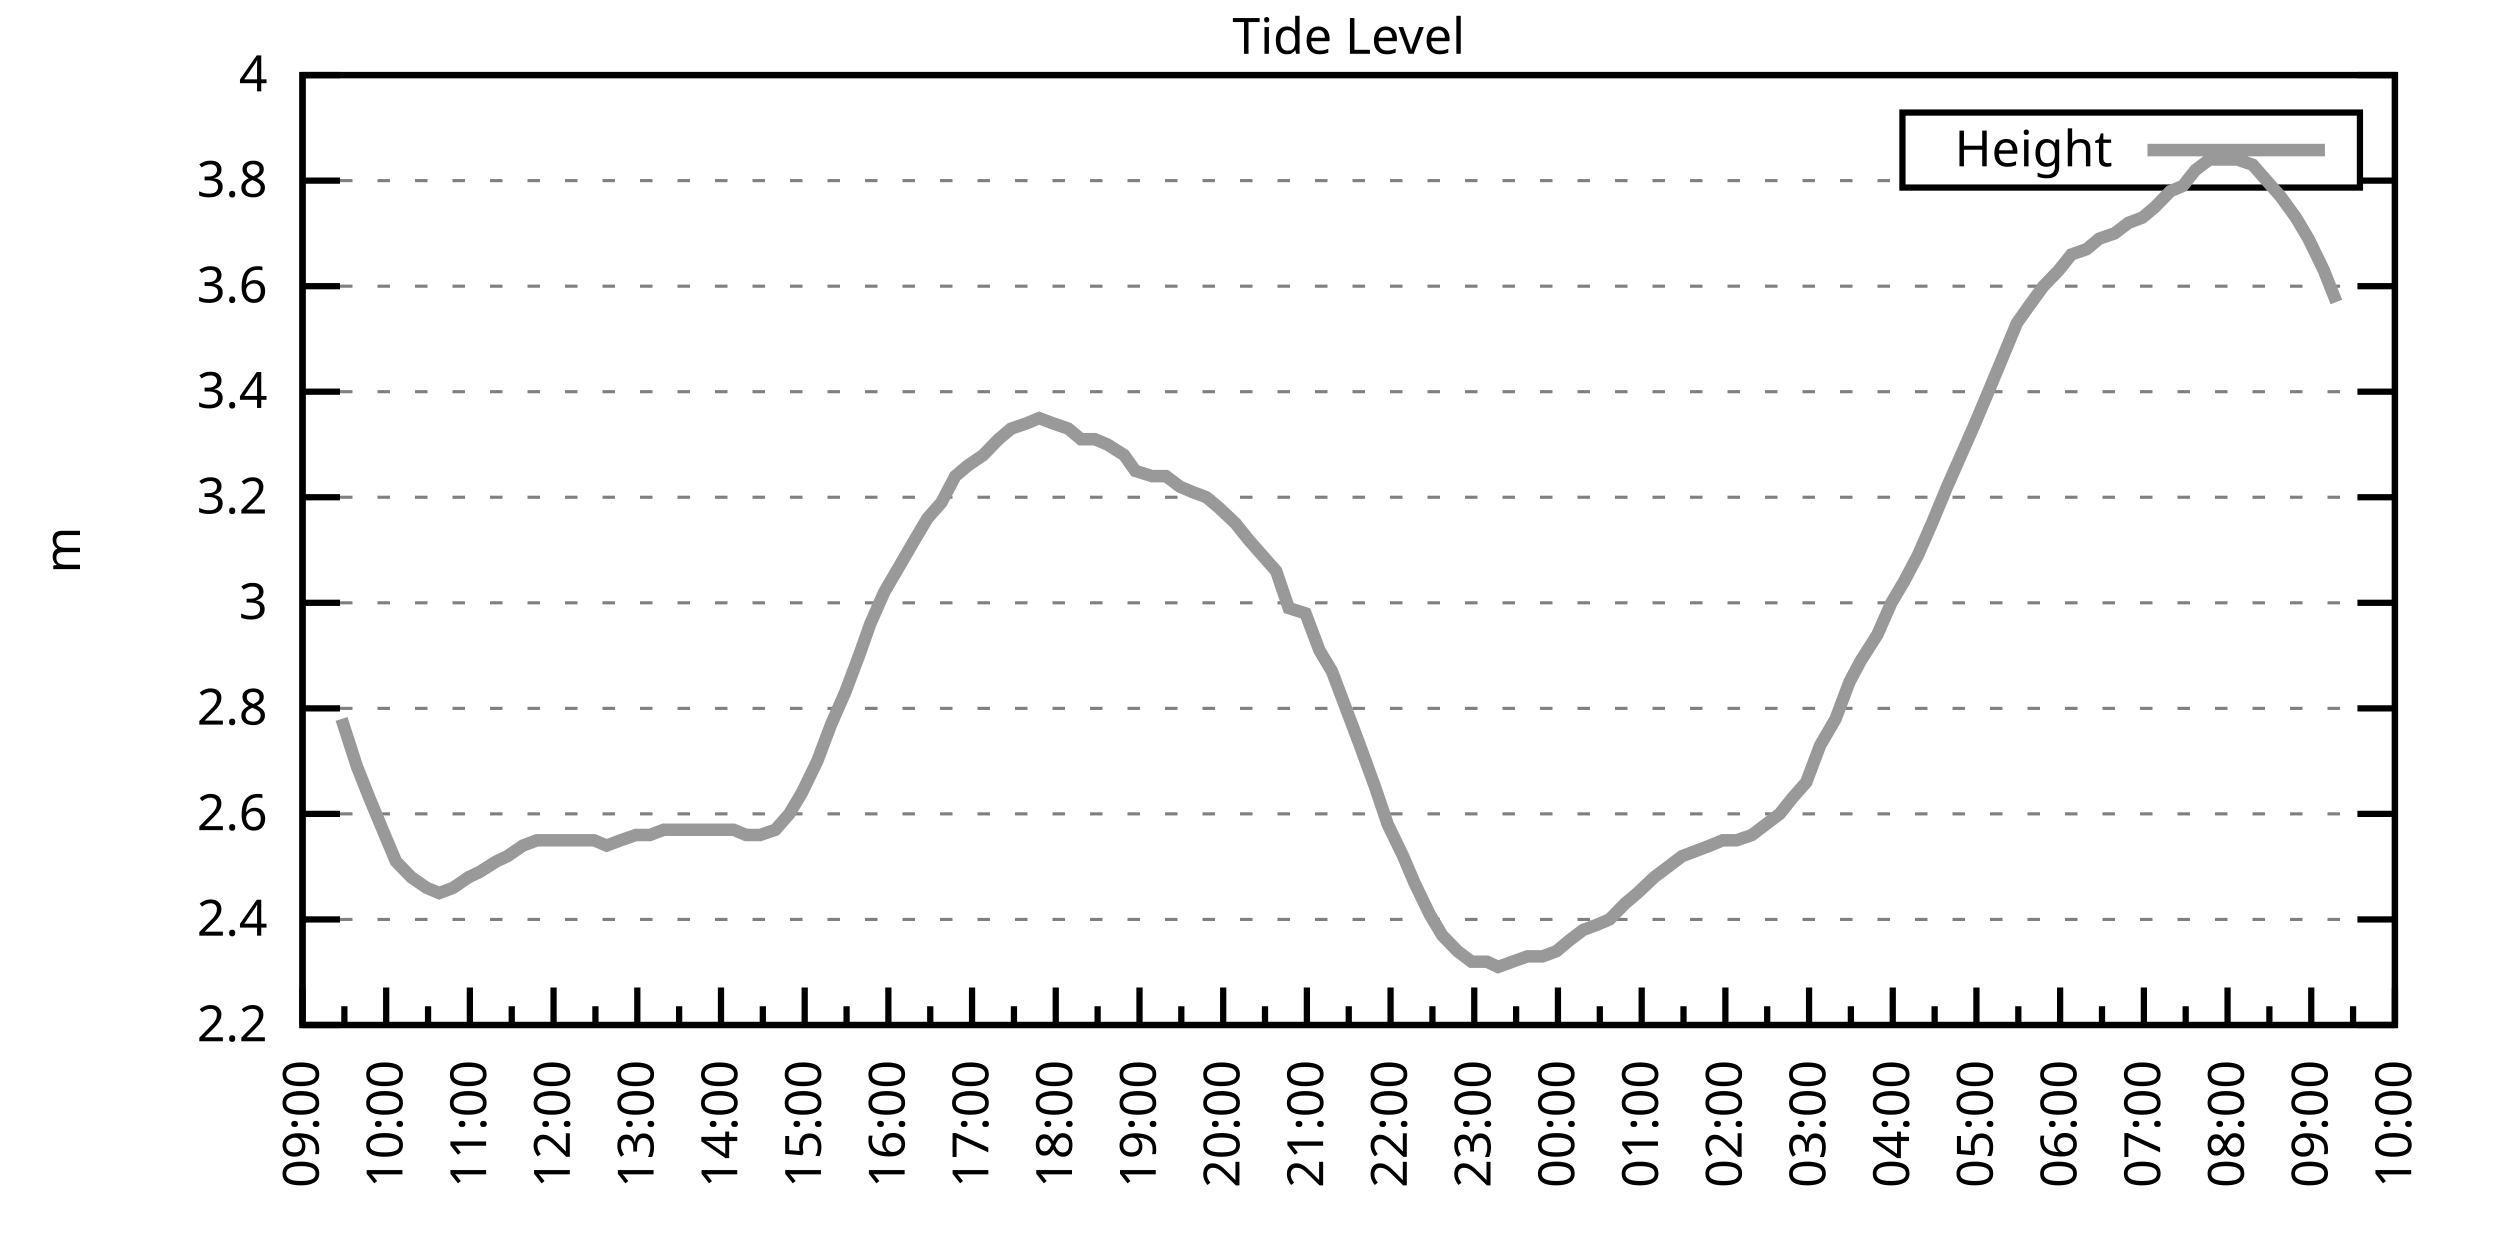
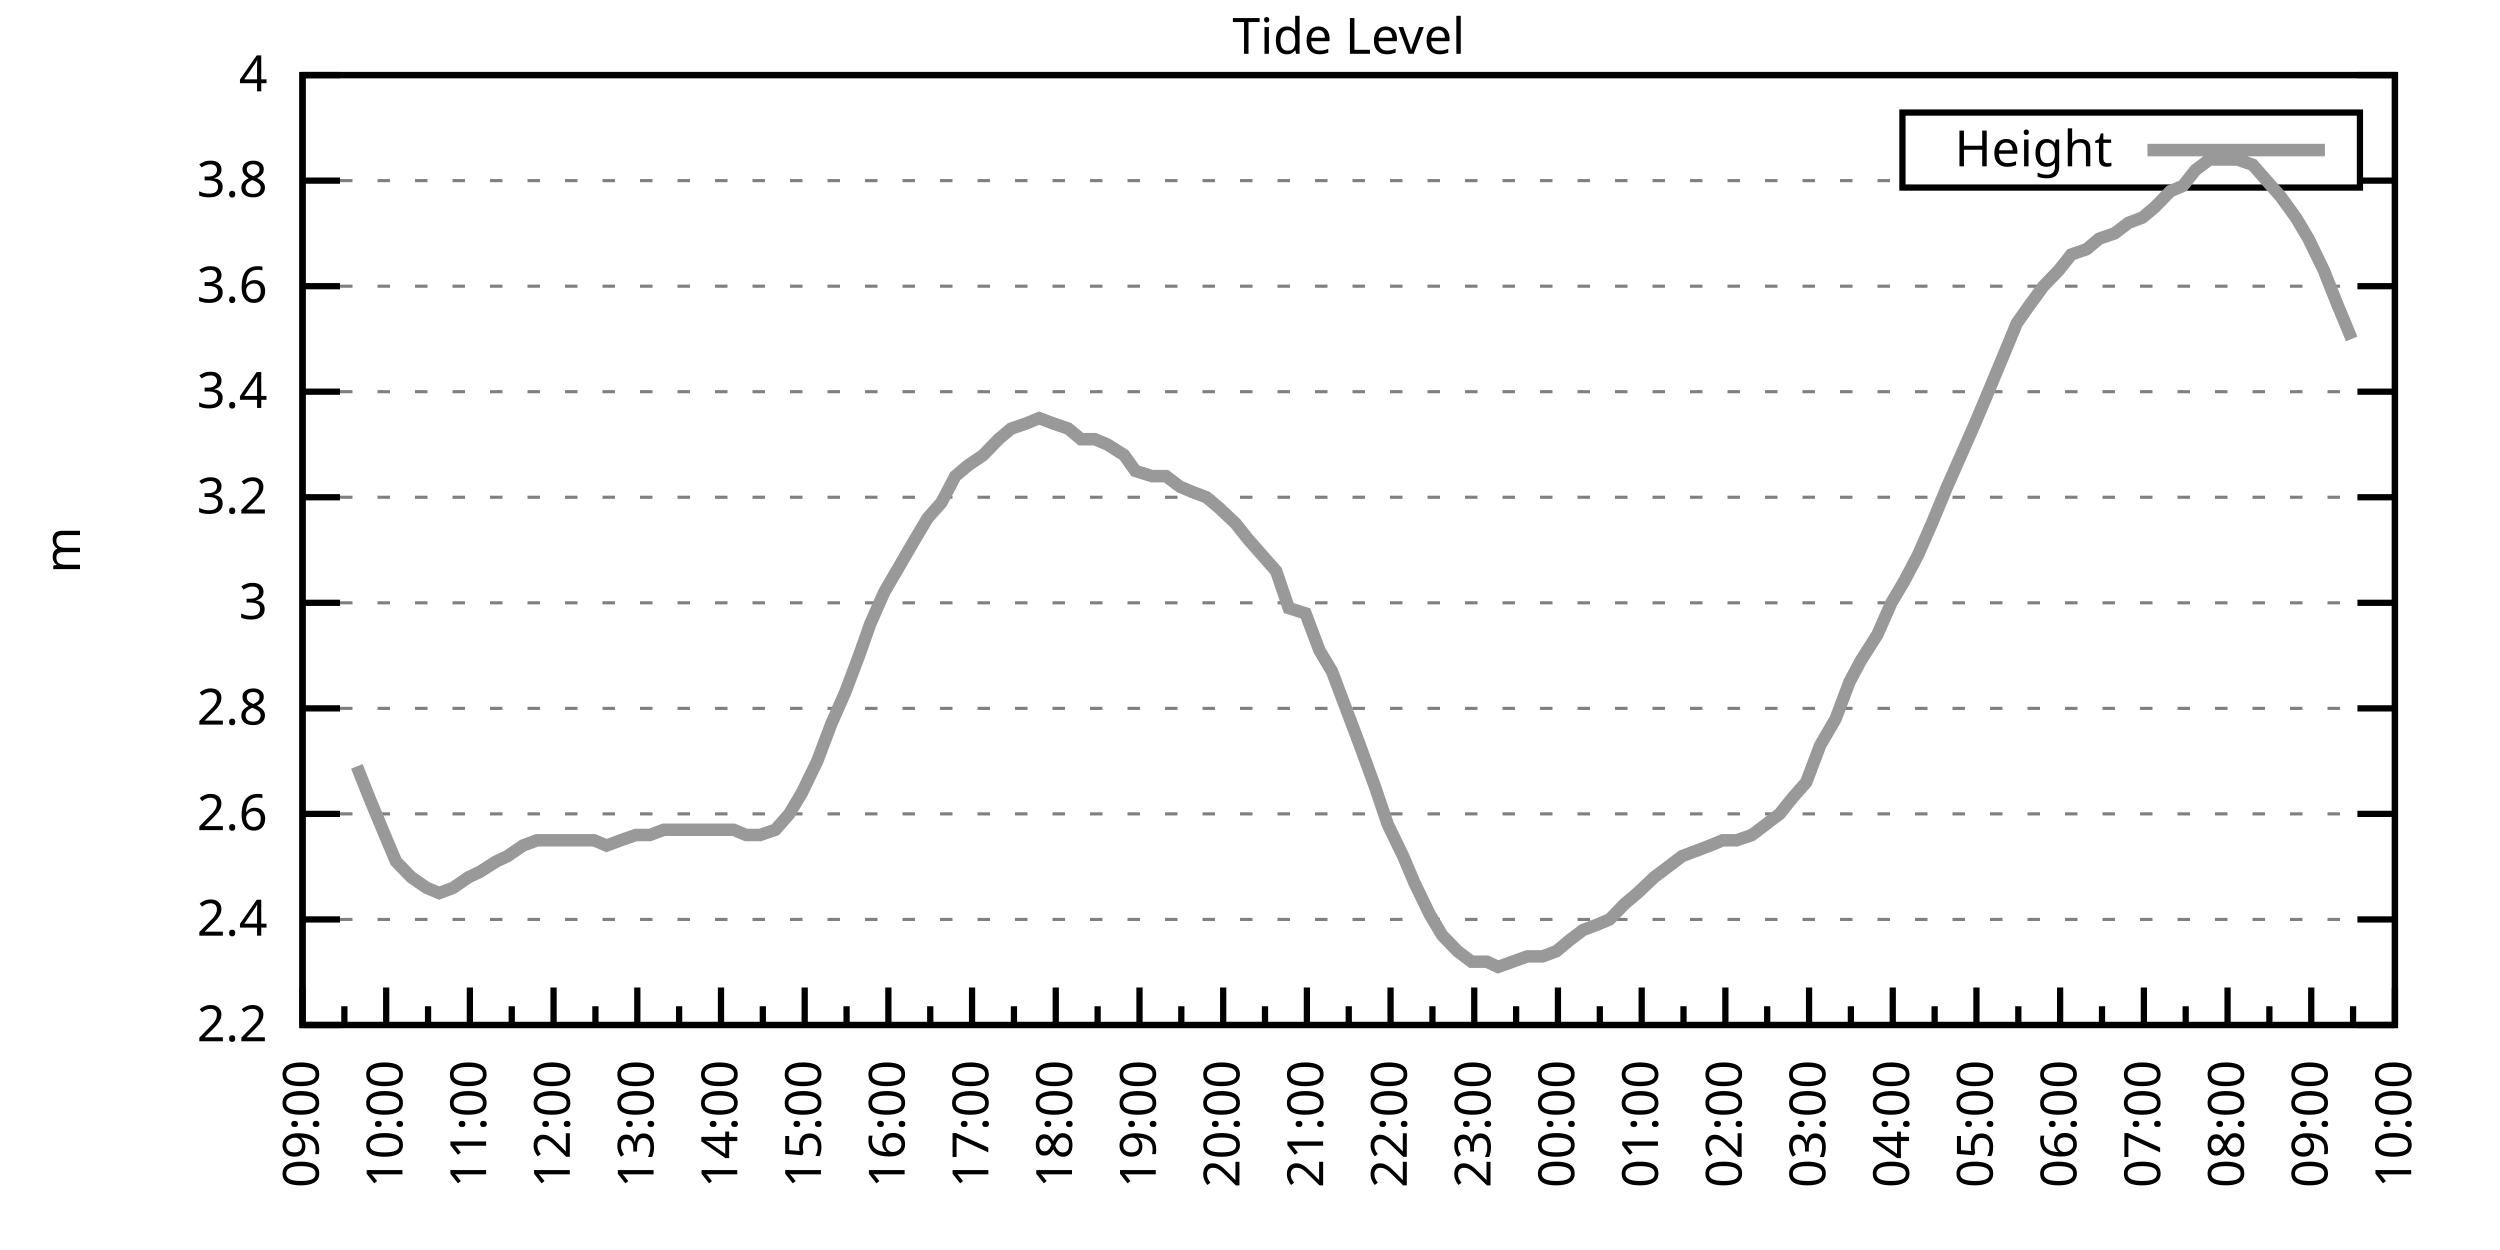
<svg xmlns="http://www.w3.org/2000/svg" xmlns:xlink="http://www.w3.org/1999/xlink" width="400" height="200" viewBox="0 0 400 200">
  <g id="gnuplot_canvas">
    <rect x="0" y="0" width="400" height="200" fill="none" />
    <defs>
      <circle id="gpDot" r="0.5" stroke-width="0.5" stroke="currentColor" />
      <path id="gpPt0" stroke-width="0.333" stroke="currentColor" d="M-1,0 h2 M0,-1 v2" />
      <path id="gpPt1" stroke-width="0.333" stroke="currentColor" d="M-1,-1 L1,1 M1,-1 L-1,1" />
      <path id="gpPt2" stroke-width="0.333" stroke="currentColor" d="M-1,0 L1,0 M0,-1 L0,1 M-1,-1 L1,1 M-1,1 L1,-1" />
      <rect id="gpPt3" stroke-width="0.333" stroke="currentColor" x="-1" y="-1" width="2" height="2" />
      <rect id="gpPt4" stroke-width="0.333" stroke="currentColor" fill="currentColor" x="-1" y="-1" width="2" height="2" />
      <circle id="gpPt5" stroke-width="0.333" stroke="currentColor" cx="0" cy="0" r="1" />
      <use xlink:href="#gpPt5" id="gpPt6" fill="currentColor" stroke="none" />
      <path id="gpPt7" stroke-width="0.333" stroke="currentColor" d="M0,-1.33 L-1.33,0.67 L1.33,0.67 z" />
      <use xlink:href="#gpPt7" id="gpPt8" fill="currentColor" stroke="none" />
      <use xlink:href="#gpPt7" id="gpPt9" stroke="currentColor" transform="rotate(180)" />
      <use xlink:href="#gpPt9" id="gpPt10" fill="currentColor" stroke="none" />
      <use xlink:href="#gpPt3" id="gpPt11" stroke="currentColor" transform="rotate(45)" />
      <use xlink:href="#gpPt11" id="gpPt12" fill="currentColor" stroke="none" />
      <path id="gpPt13" stroke-width="0.333" stroke="currentColor" d="M0,1.330 L1.265,0.411 L0.782,-1.067 L-0.782,-1.076 L-1.265,0.411 z" />
      <use xlink:href="#gpPt13" id="gpPt14" fill="currentColor" stroke="none" />
      <filter id="textbox" filterUnits="objectBoundingBox" x="0" y="0" height="1" width="1">
        <feFlood flood-color="white" flood-opacity="1" result="bgnd" />
        <feComposite in="SourceGraphic" in2="bgnd" operator="atop" />
      </filter>
      <filter id="greybox" filterUnits="objectBoundingBox" x="0" y="0" height="1" width="1">
        <feFlood flood-color="lightgrey" flood-opacity="1" result="grey" />
        <feComposite in="SourceGraphic" in2="grey" operator="atop" />
      </filter>
    </defs>
    <g fill="none" color="white" stroke="currentColor" stroke-width="1.00" stroke-linecap="butt" stroke-linejoin="miter">
</g>
    <g fill="none" color="black" stroke="currentColor" stroke-width="1.00" stroke-linecap="butt" stroke-linejoin="miter">
      <g stroke="none" shape-rendering="crispEdges">
        <polygon fill="rgb(255, 255, 255)" points="48.40,164.00 383.18,164.00 383.18,12.02 48.40,12.02 " />
      </g>
    </g>
    <g fill="none" color="black" stroke="currentColor" stroke-width="1.00" stroke-linecap="butt" stroke-linejoin="miter">
</g>
    <g fill="none" color="black" stroke="black" stroke-width="0.50" stroke-linecap="butt" stroke-linejoin="miter">
</g>
    <g fill="none" color="gray" stroke="currentColor" stroke-width="0.50" stroke-linecap="butt" stroke-linejoin="miter">
      <path stroke="gray" stroke-dasharray="2,4" class="gridline" d="M48.40,164.00 L383.19,164.00  " />
    </g>
    <g fill="none" color="gray" stroke="gray" stroke-width="1.00" stroke-linecap="butt" stroke-linejoin="miter">
</g>
    <g fill="none" color="black" stroke="currentColor" stroke-width="1.00" stroke-linecap="butt" stroke-linejoin="miter">
      <path stroke="black" d="M48.40,164.00 L54.40,164.00 M383.19,164.00 L377.19,164.00  " />
      <g transform="translate(42.80,166.60)" stroke="none" fill="black" font-family="Sans" font-size="8.00" text-anchor="end">
        <text>
          <tspan font-family="Sans"> 2.2</tspan>
        </text>
      </g>
    </g>
    <g fill="none" color="black" stroke="currentColor" stroke-width="1.00" stroke-linecap="butt" stroke-linejoin="miter">
</g>
    <g fill="none" color="black" stroke="black" stroke-width="0.50" stroke-linecap="butt" stroke-linejoin="miter">
</g>
    <g fill="none" color="gray" stroke="currentColor" stroke-width="0.50" stroke-linecap="butt" stroke-linejoin="miter">
      <path stroke="gray" stroke-dasharray="2,4" class="gridline" d="M48.40,147.11 L383.19,147.11  " />
    </g>
    <g fill="none" color="gray" stroke="gray" stroke-width="1.00" stroke-linecap="butt" stroke-linejoin="miter">
</g>
    <g fill="none" color="black" stroke="currentColor" stroke-width="1.00" stroke-linecap="butt" stroke-linejoin="miter">
      <path stroke="black" d="M48.40,147.11 L54.40,147.11 M383.19,147.11 L377.19,147.11  " />
      <g transform="translate(42.80,149.71)" stroke="none" fill="black" font-family="Sans" font-size="8.00" text-anchor="end">
        <text>
          <tspan font-family="Sans"> 2.4</tspan>
        </text>
      </g>
    </g>
    <g fill="none" color="black" stroke="currentColor" stroke-width="1.00" stroke-linecap="butt" stroke-linejoin="miter">
</g>
    <g fill="none" color="black" stroke="black" stroke-width="0.50" stroke-linecap="butt" stroke-linejoin="miter">
</g>
    <g fill="none" color="gray" stroke="currentColor" stroke-width="0.50" stroke-linecap="butt" stroke-linejoin="miter">
      <path stroke="gray" stroke-dasharray="2,4" class="gridline" d="M48.40,130.22 L383.19,130.22  " />
    </g>
    <g fill="none" color="gray" stroke="gray" stroke-width="1.00" stroke-linecap="butt" stroke-linejoin="miter">
</g>
    <g fill="none" color="black" stroke="currentColor" stroke-width="1.00" stroke-linecap="butt" stroke-linejoin="miter">
      <path stroke="black" d="M48.40,130.22 L54.40,130.22 M383.19,130.22 L377.19,130.22  " />
      <g transform="translate(42.80,132.82)" stroke="none" fill="black" font-family="Sans" font-size="8.00" text-anchor="end">
        <text>
          <tspan font-family="Sans"> 2.6</tspan>
        </text>
      </g>
    </g>
    <g fill="none" color="black" stroke="currentColor" stroke-width="1.00" stroke-linecap="butt" stroke-linejoin="miter">
</g>
    <g fill="none" color="black" stroke="black" stroke-width="0.50" stroke-linecap="butt" stroke-linejoin="miter">
</g>
    <g fill="none" color="gray" stroke="currentColor" stroke-width="0.50" stroke-linecap="butt" stroke-linejoin="miter">
      <path stroke="gray" stroke-dasharray="2,4" class="gridline" d="M48.40,113.34 L383.19,113.34  " />
    </g>
    <g fill="none" color="gray" stroke="gray" stroke-width="1.00" stroke-linecap="butt" stroke-linejoin="miter">
</g>
    <g fill="none" color="black" stroke="currentColor" stroke-width="1.00" stroke-linecap="butt" stroke-linejoin="miter">
      <path stroke="black" d="M48.40,113.34 L54.40,113.34 M383.19,113.34 L377.19,113.34  " />
      <g transform="translate(42.80,115.94)" stroke="none" fill="black" font-family="Sans" font-size="8.00" text-anchor="end">
        <text>
          <tspan font-family="Sans"> 2.8</tspan>
        </text>
      </g>
    </g>
    <g fill="none" color="black" stroke="currentColor" stroke-width="1.00" stroke-linecap="butt" stroke-linejoin="miter">
</g>
    <g fill="none" color="black" stroke="black" stroke-width="0.50" stroke-linecap="butt" stroke-linejoin="miter">
</g>
    <g fill="none" color="gray" stroke="currentColor" stroke-width="0.50" stroke-linecap="butt" stroke-linejoin="miter">
      <path stroke="gray" stroke-dasharray="2,4" class="gridline" d="M48.40,96.45 L383.19,96.45  " />
    </g>
    <g fill="none" color="gray" stroke="gray" stroke-width="1.00" stroke-linecap="butt" stroke-linejoin="miter">
</g>
    <g fill="none" color="black" stroke="currentColor" stroke-width="1.00" stroke-linecap="butt" stroke-linejoin="miter">
      <path stroke="black" d="M48.40,96.45 L54.40,96.45 M383.19,96.45 L377.19,96.45  " />
      <g transform="translate(42.80,99.05)" stroke="none" fill="black" font-family="Sans" font-size="8.00" text-anchor="end">
        <text>
          <tspan font-family="Sans"> 3</tspan>
        </text>
      </g>
    </g>
    <g fill="none" color="black" stroke="currentColor" stroke-width="1.00" stroke-linecap="butt" stroke-linejoin="miter">
</g>
    <g fill="none" color="black" stroke="black" stroke-width="0.50" stroke-linecap="butt" stroke-linejoin="miter">
</g>
    <g fill="none" color="gray" stroke="currentColor" stroke-width="0.50" stroke-linecap="butt" stroke-linejoin="miter">
      <path stroke="gray" stroke-dasharray="2,4" class="gridline" d="M48.40,79.56 L383.19,79.56  " />
    </g>
    <g fill="none" color="gray" stroke="gray" stroke-width="1.00" stroke-linecap="butt" stroke-linejoin="miter">
</g>
    <g fill="none" color="black" stroke="currentColor" stroke-width="1.00" stroke-linecap="butt" stroke-linejoin="miter">
      <path stroke="black" d="M48.40,79.56 L54.40,79.56 M383.19,79.56 L377.19,79.56  " />
      <g transform="translate(42.80,82.16)" stroke="none" fill="black" font-family="Sans" font-size="8.00" text-anchor="end">
        <text>
          <tspan font-family="Sans"> 3.2</tspan>
        </text>
      </g>
    </g>
    <g fill="none" color="black" stroke="currentColor" stroke-width="1.00" stroke-linecap="butt" stroke-linejoin="miter">
</g>
    <g fill="none" color="black" stroke="black" stroke-width="0.50" stroke-linecap="butt" stroke-linejoin="miter">
</g>
    <g fill="none" color="gray" stroke="currentColor" stroke-width="0.50" stroke-linecap="butt" stroke-linejoin="miter">
      <path stroke="gray" stroke-dasharray="2,4" class="gridline" d="M48.40,62.67 L383.19,62.67  " />
    </g>
    <g fill="none" color="gray" stroke="gray" stroke-width="1.00" stroke-linecap="butt" stroke-linejoin="miter">
</g>
    <g fill="none" color="black" stroke="currentColor" stroke-width="1.00" stroke-linecap="butt" stroke-linejoin="miter">
      <path stroke="black" d="M48.40,62.67 L54.40,62.67 M383.19,62.67 L377.19,62.67  " />
      <g transform="translate(42.80,65.27)" stroke="none" fill="black" font-family="Sans" font-size="8.00" text-anchor="end">
        <text>
          <tspan font-family="Sans"> 3.4</tspan>
        </text>
      </g>
    </g>
    <g fill="none" color="black" stroke="currentColor" stroke-width="1.00" stroke-linecap="butt" stroke-linejoin="miter">
</g>
    <g fill="none" color="black" stroke="black" stroke-width="0.50" stroke-linecap="butt" stroke-linejoin="miter">
</g>
    <g fill="none" color="gray" stroke="currentColor" stroke-width="0.50" stroke-linecap="butt" stroke-linejoin="miter">
      <path stroke="gray" stroke-dasharray="2,4" class="gridline" d="M48.40,45.79 L383.19,45.79  " />
    </g>
    <g fill="none" color="gray" stroke="gray" stroke-width="1.00" stroke-linecap="butt" stroke-linejoin="miter">
</g>
    <g fill="none" color="black" stroke="currentColor" stroke-width="1.00" stroke-linecap="butt" stroke-linejoin="miter">
      <path stroke="black" d="M48.40,45.79 L54.40,45.79 M383.19,45.79 L377.19,45.79  " />
      <g transform="translate(42.80,48.39)" stroke="none" fill="black" font-family="Sans" font-size="8.00" text-anchor="end">
        <text>
          <tspan font-family="Sans"> 3.6</tspan>
        </text>
      </g>
    </g>
    <g fill="none" color="black" stroke="currentColor" stroke-width="1.00" stroke-linecap="butt" stroke-linejoin="miter">
</g>
    <g fill="none" color="black" stroke="black" stroke-width="0.50" stroke-linecap="butt" stroke-linejoin="miter">
</g>
    <g fill="none" color="gray" stroke="currentColor" stroke-width="0.50" stroke-linecap="butt" stroke-linejoin="miter">
      <path stroke="gray" stroke-dasharray="2,4" class="gridline" d="M48.40,28.90 L304.39,28.90 M377.59,28.90 L383.19,28.90  " />
    </g>
    <g fill="none" color="gray" stroke="gray" stroke-width="1.00" stroke-linecap="butt" stroke-linejoin="miter">
</g>
    <g fill="none" color="black" stroke="currentColor" stroke-width="1.00" stroke-linecap="butt" stroke-linejoin="miter">
      <path stroke="black" d="M48.40,28.90 L54.40,28.90 M383.19,28.90 L377.19,28.90  " />
      <g transform="translate(42.80,31.50)" stroke="none" fill="black" font-family="Sans" font-size="8.00" text-anchor="end">
        <text>
          <tspan font-family="Sans"> 3.8</tspan>
        </text>
      </g>
    </g>
    <g fill="none" color="black" stroke="currentColor" stroke-width="1.00" stroke-linecap="butt" stroke-linejoin="miter">
</g>
    <g fill="none" color="black" stroke="black" stroke-width="0.50" stroke-linecap="butt" stroke-linejoin="miter">
</g>
    <g fill="none" color="gray" stroke="currentColor" stroke-width="0.50" stroke-linecap="butt" stroke-linejoin="miter">
      <path stroke="gray" stroke-dasharray="2,4" class="gridline" d="M48.40,12.01 L383.19,12.01  " />
    </g>
    <g fill="none" color="gray" stroke="gray" stroke-width="1.00" stroke-linecap="butt" stroke-linejoin="miter">
</g>
    <g fill="none" color="black" stroke="currentColor" stroke-width="1.00" stroke-linecap="butt" stroke-linejoin="miter">
      <path stroke="black" d="M48.40,12.01 L54.40,12.01 M383.19,12.01 L377.19,12.01  " />
      <g transform="translate(42.80,14.61)" stroke="none" fill="black" font-family="Sans" font-size="8.00" text-anchor="end">
        <text>
          <tspan font-family="Sans"> 4</tspan>
        </text>
      </g>
    </g>
    <g fill="none" color="black" stroke="currentColor" stroke-width="1.00" stroke-linecap="butt" stroke-linejoin="miter">
      <path stroke="black" d="M48.40,164.00 L48.40,158.00  " />
      <g transform="translate(51.00,169.60) rotate(270)" stroke="none" fill="black" font-family="Sans" font-size="8.00" text-anchor="end">
        <text>
          <tspan font-family="Sans">09:00</tspan>
        </text>
      </g>
    </g>
    <g fill="none" color="black" stroke="currentColor" stroke-width="1.00" stroke-linecap="butt" stroke-linejoin="miter">
      <path stroke="black" d="M55.10,164.00 L55.10,161.00 M61.79,164.00 L61.79,158.00  " />
      <g transform="translate(64.39,169.60) rotate(270)" stroke="none" fill="black" font-family="Sans" font-size="8.00" text-anchor="end">
        <text>
          <tspan font-family="Sans">10:00</tspan>
        </text>
      </g>
    </g>
    <g fill="none" color="black" stroke="currentColor" stroke-width="1.00" stroke-linecap="butt" stroke-linejoin="miter">
      <path stroke="black" d="M68.49,164.00 L68.49,161.00 M75.18,164.00 L75.18,158.00  " />
      <g transform="translate(77.78,169.60) rotate(270)" stroke="none" fill="black" font-family="Sans" font-size="8.00" text-anchor="end">
        <text>
          <tspan font-family="Sans">11:00</tspan>
        </text>
      </g>
    </g>
    <g fill="none" color="black" stroke="currentColor" stroke-width="1.00" stroke-linecap="butt" stroke-linejoin="miter">
      <path stroke="black" d="M81.88,164.00 L81.88,161.00 M88.57,164.00 L88.57,158.00  " />
      <g transform="translate(91.17,169.60) rotate(270)" stroke="none" fill="black" font-family="Sans" font-size="8.00" text-anchor="end">
        <text>
          <tspan font-family="Sans">12:00</tspan>
        </text>
      </g>
    </g>
    <g fill="none" color="black" stroke="currentColor" stroke-width="1.00" stroke-linecap="butt" stroke-linejoin="miter">
      <path stroke="black" d="M95.27,164.00 L95.27,161.00 M101.97,164.00 L101.97,158.00  " />
      <g transform="translate(104.57,169.60) rotate(270)" stroke="none" fill="black" font-family="Sans" font-size="8.00" text-anchor="end">
        <text>
          <tspan font-family="Sans">13:00</tspan>
        </text>
      </g>
    </g>
    <g fill="none" color="black" stroke="currentColor" stroke-width="1.00" stroke-linecap="butt" stroke-linejoin="miter">
      <path stroke="black" d="M108.66,164.00 L108.66,161.00 M115.36,164.00 L115.36,158.00  " />
      <g transform="translate(117.96,169.60) rotate(270)" stroke="none" fill="black" font-family="Sans" font-size="8.00" text-anchor="end">
        <text>
          <tspan font-family="Sans">14:00</tspan>
        </text>
      </g>
    </g>
    <g fill="none" color="black" stroke="currentColor" stroke-width="1.00" stroke-linecap="butt" stroke-linejoin="miter">
      <path stroke="black" d="M122.05,164.00 L122.05,161.00 M128.75,164.00 L128.75,158.00  " />
      <g transform="translate(131.35,169.60) rotate(270)" stroke="none" fill="black" font-family="Sans" font-size="8.00" text-anchor="end">
        <text>
          <tspan font-family="Sans">15:00</tspan>
        </text>
      </g>
    </g>
    <g fill="none" color="black" stroke="currentColor" stroke-width="1.00" stroke-linecap="butt" stroke-linejoin="miter">
      <path stroke="black" d="M135.45,164.00 L135.45,161.00 M142.14,164.00 L142.14,158.00  " />
      <g transform="translate(144.74,169.60) rotate(270)" stroke="none" fill="black" font-family="Sans" font-size="8.00" text-anchor="end">
        <text>
          <tspan font-family="Sans">16:00</tspan>
        </text>
      </g>
    </g>
    <g fill="none" color="black" stroke="currentColor" stroke-width="1.00" stroke-linecap="butt" stroke-linejoin="miter">
      <path stroke="black" d="M148.84,164.00 L148.84,161.00 M155.53,164.00 L155.53,158.00  " />
      <g transform="translate(158.13,169.60) rotate(270)" stroke="none" fill="black" font-family="Sans" font-size="8.00" text-anchor="end">
        <text>
          <tspan font-family="Sans">17:00</tspan>
        </text>
      </g>
    </g>
    <g fill="none" color="black" stroke="currentColor" stroke-width="1.00" stroke-linecap="butt" stroke-linejoin="miter">
      <path stroke="black" d="M162.23,164.00 L162.23,161.00 M168.92,164.00 L168.92,158.00  " />
      <g transform="translate(171.52,169.60) rotate(270)" stroke="none" fill="black" font-family="Sans" font-size="8.00" text-anchor="end">
        <text>
          <tspan font-family="Sans">18:00</tspan>
        </text>
      </g>
    </g>
    <g fill="none" color="black" stroke="currentColor" stroke-width="1.00" stroke-linecap="butt" stroke-linejoin="miter">
      <path stroke="black" d="M175.62,164.00 L175.62,161.00 M182.32,164.00 L182.32,158.00  " />
      <g transform="translate(184.92,169.60) rotate(270)" stroke="none" fill="black" font-family="Sans" font-size="8.00" text-anchor="end">
        <text>
          <tspan font-family="Sans">19:00</tspan>
        </text>
      </g>
    </g>
    <g fill="none" color="black" stroke="currentColor" stroke-width="1.00" stroke-linecap="butt" stroke-linejoin="miter">
      <path stroke="black" d="M189.01,164.00 L189.01,161.00 M195.71,164.00 L195.71,158.00  " />
      <g transform="translate(198.31,169.60) rotate(270)" stroke="none" fill="black" font-family="Sans" font-size="8.00" text-anchor="end">
        <text>
          <tspan font-family="Sans">20:00</tspan>
        </text>
      </g>
    </g>
    <g fill="none" color="black" stroke="currentColor" stroke-width="1.00" stroke-linecap="butt" stroke-linejoin="miter">
      <path stroke="black" d="M202.40,164.00 L202.40,161.00 M209.10,164.00 L209.10,158.00  " />
      <g transform="translate(211.70,169.60) rotate(270)" stroke="none" fill="black" font-family="Sans" font-size="8.00" text-anchor="end">
        <text>
          <tspan font-family="Sans">21:00</tspan>
        </text>
      </g>
    </g>
    <g fill="none" color="black" stroke="currentColor" stroke-width="1.00" stroke-linecap="butt" stroke-linejoin="miter">
      <path stroke="black" d="M215.80,164.00 L215.80,161.00 M222.49,164.00 L222.49,158.00  " />
      <g transform="translate(225.09,169.60) rotate(270)" stroke="none" fill="black" font-family="Sans" font-size="8.00" text-anchor="end">
        <text>
          <tspan font-family="Sans">22:00</tspan>
        </text>
      </g>
    </g>
    <g fill="none" color="black" stroke="currentColor" stroke-width="1.00" stroke-linecap="butt" stroke-linejoin="miter">
      <path stroke="black" d="M229.19,164.00 L229.19,161.00 M235.88,164.00 L235.88,158.00  " />
      <g transform="translate(238.48,169.60) rotate(270)" stroke="none" fill="black" font-family="Sans" font-size="8.00" text-anchor="end">
        <text>
          <tspan font-family="Sans">23:00</tspan>
        </text>
      </g>
    </g>
    <g fill="none" color="black" stroke="currentColor" stroke-width="1.00" stroke-linecap="butt" stroke-linejoin="miter">
      <path stroke="black" d="M242.58,164.00 L242.58,161.00 M249.27,164.00 L249.27,158.00  " />
      <g transform="translate(251.87,169.60) rotate(270)" stroke="none" fill="black" font-family="Sans" font-size="8.00" text-anchor="end">
        <text>
          <tspan font-family="Sans">00:00</tspan>
        </text>
      </g>
    </g>
    <g fill="none" color="black" stroke="currentColor" stroke-width="1.00" stroke-linecap="butt" stroke-linejoin="miter">
      <path stroke="black" d="M255.97,164.00 L255.97,161.00 M262.67,164.00 L262.67,158.00  " />
      <g transform="translate(265.27,169.60) rotate(270)" stroke="none" fill="black" font-family="Sans" font-size="8.00" text-anchor="end">
        <text>
          <tspan font-family="Sans">01:00</tspan>
        </text>
      </g>
    </g>
    <g fill="none" color="black" stroke="currentColor" stroke-width="1.00" stroke-linecap="butt" stroke-linejoin="miter">
      <path stroke="black" d="M269.36,164.00 L269.36,161.00 M276.06,164.00 L276.06,158.00  " />
      <g transform="translate(278.66,169.60) rotate(270)" stroke="none" fill="black" font-family="Sans" font-size="8.00" text-anchor="end">
        <text>
          <tspan font-family="Sans">02:00</tspan>
        </text>
      </g>
    </g>
    <g fill="none" color="black" stroke="currentColor" stroke-width="1.00" stroke-linecap="butt" stroke-linejoin="miter">
      <path stroke="black" d="M282.75,164.00 L282.75,161.00 M289.45,164.00 L289.45,158.00  " />
      <g transform="translate(292.05,169.60) rotate(270)" stroke="none" fill="black" font-family="Sans" font-size="8.00" text-anchor="end">
        <text>
          <tspan font-family="Sans">03:00</tspan>
        </text>
      </g>
    </g>
    <g fill="none" color="black" stroke="currentColor" stroke-width="1.00" stroke-linecap="butt" stroke-linejoin="miter">
      <path stroke="black" d="M296.14,164.00 L296.14,161.00 M302.84,164.00 L302.84,158.00  " />
      <g transform="translate(305.44,169.60) rotate(270)" stroke="none" fill="black" font-family="Sans" font-size="8.00" text-anchor="end">
        <text>
          <tspan font-family="Sans">04:00</tspan>
        </text>
      </g>
    </g>
    <g fill="none" color="black" stroke="currentColor" stroke-width="1.00" stroke-linecap="butt" stroke-linejoin="miter">
      <path stroke="black" d="M309.54,164.00 L309.54,161.00 M316.23,164.00 L316.23,158.00  " />
      <g transform="translate(318.83,169.60) rotate(270)" stroke="none" fill="black" font-family="Sans" font-size="8.00" text-anchor="end">
        <text>
          <tspan font-family="Sans">05:00</tspan>
        </text>
      </g>
    </g>
    <g fill="none" color="black" stroke="currentColor" stroke-width="1.00" stroke-linecap="butt" stroke-linejoin="miter">
      <path stroke="black" d="M322.93,164.00 L322.93,161.00 M329.62,164.00 L329.62,158.00  " />
      <g transform="translate(332.22,169.60) rotate(270)" stroke="none" fill="black" font-family="Sans" font-size="8.00" text-anchor="end">
        <text>
          <tspan font-family="Sans">06:00</tspan>
        </text>
      </g>
    </g>
    <g fill="none" color="black" stroke="currentColor" stroke-width="1.00" stroke-linecap="butt" stroke-linejoin="miter">
      <path stroke="black" d="M336.32,164.00 L336.32,161.00 M343.02,164.00 L343.02,158.00  " />
      <g transform="translate(345.62,169.60) rotate(270)" stroke="none" fill="black" font-family="Sans" font-size="8.00" text-anchor="end">
        <text>
          <tspan font-family="Sans">07:00</tspan>
        </text>
      </g>
    </g>
    <g fill="none" color="black" stroke="currentColor" stroke-width="1.00" stroke-linecap="butt" stroke-linejoin="miter">
      <path stroke="black" d="M349.71,164.00 L349.71,161.00 M356.41,164.00 L356.41,158.00  " />
      <g transform="translate(359.01,169.60) rotate(270)" stroke="none" fill="black" font-family="Sans" font-size="8.00" text-anchor="end">
        <text>
          <tspan font-family="Sans">08:00</tspan>
        </text>
      </g>
    </g>
    <g fill="none" color="black" stroke="currentColor" stroke-width="1.00" stroke-linecap="butt" stroke-linejoin="miter">
      <path stroke="black" d="M363.10,164.00 L363.10,161.00 M369.80,164.00 L369.80,158.00  " />
      <g transform="translate(372.40,169.60) rotate(270)" stroke="none" fill="black" font-family="Sans" font-size="8.00" text-anchor="end">
        <text>
          <tspan font-family="Sans">09:00</tspan>
        </text>
      </g>
    </g>
    <g fill="none" color="black" stroke="currentColor" stroke-width="1.00" stroke-linecap="butt" stroke-linejoin="miter">
      <path stroke="black" d="M376.49,164.00 L376.49,161.00 M383.19,164.00 L383.19,158.00  " />
      <g transform="translate(385.79,169.60) rotate(270)" stroke="none" fill="black" font-family="Sans" font-size="8.00" text-anchor="end">
        <text>
          <tspan font-family="Sans">10:00</tspan>
        </text>
      </g>
    </g>
    <g fill="none" color="black" stroke="currentColor" stroke-width="1.00" stroke-linecap="butt" stroke-linejoin="miter">
</g>
    <g fill="none" color="black" stroke="currentColor" stroke-width="1.00" stroke-linecap="butt" stroke-linejoin="miter">
      <path stroke="black" d="M48.40,12.01 L48.40,164.00 L383.19,164.00 L383.19,12.01 L48.40,12.01 Z  " />
    </g>
    <g fill="none" color="black" stroke="currentColor" stroke-width="1.00" stroke-linecap="butt" stroke-linejoin="miter">
      <g transform="translate(12.80,88.01) rotate(270)" stroke="none" fill="black" font-family="Sans" font-size="8.00" text-anchor="middle">
        <text>
          <tspan font-family="Sans">m</tspan>
        </text>
      </g>
    </g>
    <g fill="none" color="black" stroke="currentColor" stroke-width="1.00" stroke-linecap="butt" stroke-linejoin="miter">
</g>
    <g fill="none" color="black" stroke="currentColor" stroke-width="1.00" stroke-linecap="butt" stroke-linejoin="miter">
      <path stroke="black" d="M304.39,30.01 L304.39,18.01 L377.59,18.01 L377.59,30.01 L304.39,30.01 Z  " />
    </g>
    <g id="Tide_level_plot_1">
      <g fill="none" color="white" stroke="black" stroke-width="2.00" stroke-linecap="butt" stroke-linejoin="miter">
</g>
      <g fill="none" color="black" stroke="currentColor" stroke-width="2.00" stroke-linecap="butt" stroke-linejoin="miter">
        <g transform="translate(337.99,26.61)" stroke="none" fill="black" font-family="Sans" font-size="8.00" text-anchor="end">
          <text>
            <tspan font-family="Sans">Height</tspan>
          </text>
        </g>
      </g>
      <g fill="none" color="black" stroke="currentColor" stroke-width="2.00" stroke-linecap="butt" stroke-linejoin="miter">
-         <path stroke="rgb(153, 153, 153)" d="M343.59,24.01 L371.99,24.01 M54.65,115.03 L57.10,122.62 L59.11,127.69 L61.57,133.60 L63.35,137.82 L65.81,140.36   L68.26,142.05 L70.27,142.89 L72.50,142.05 L74.96,140.36 L76.75,139.51 L79.42,137.82 L81.21,136.98 L83.66,135.29   L85.90,134.45 L88.13,134.45 L90.36,134.45 L92.59,134.45 L95.05,134.45 L97.06,135.29 L99.29,134.45 L101.74,133.60   L103.98,133.60 L106.21,132.76 L108.44,132.76 L110.45,132.76 L112.46,132.76 L115.13,132.76 L117.37,132.76 L119.38,133.60   L121.61,133.60 L124.06,132.76 L126.29,130.22 L128.30,126.85 L130.76,121.78 L132.99,115.87 L135.22,110.80 L137.45,104.89   L139.24,99.83 L141.47,94.76 L143.93,90.54 L146.38,86.32 L148.39,82.94 L150.62,80.41 L152.85,76.18 L154.86,74.49   L157.32,72.81 L159.77,70.27 L161.78,68.58 L164.24,67.74 L166.25,66.90 L168.48,67.74 L170.93,68.58 L172.94,70.27   L175.17,70.27 L177.18,71.12 L179.86,72.81 L181.65,75.34 L184.32,76.18 L186.56,76.18 L188.79,77.87 L190.80,78.72   L193.03,79.56 L195.04,81.25 L197.72,83.78 L199.73,86.32 L201.96,88.85 L204.19,91.38 L206.20,97.29 L208.88,98.14   L211.11,104.05 L213.12,107.43 L215.35,113.34 L217.58,119.25 L220.04,126.00 L222.04,131.91 L224.50,136.98 L226.29,141.20   L228.74,146.27 L230.75,149.65 L233.20,152.18 L235.44,153.87 L237.89,153.87 L239.68,154.71 L244.36,153.02 L246.82,153.02   L249.05,152.18 L251.06,150.49 L253.29,148.80 L255.52,147.96 L257.53,147.11 L259.99,144.58 L262.00,142.89 L264.67,140.36   L266.91,138.67 L269.14,136.98 L271.37,136.14 L273.60,135.29 L275.61,134.45 L277.84,134.45 L280.30,133.60 L282.53,131.91   L284.76,130.22 L286.77,127.69 L289.00,125.16 L291.23,119.25 L293.69,115.03 L295.92,109.11 L297.71,105.74 L300.39,101.52   L302.62,96.45 L304.63,93.07 L306.86,88.85 L309.09,83.78 L311.54,77.87 L313.78,72.81 L316.01,67.74 L317.79,63.52   L320.25,57.61 L322.70,51.70 L324.49,49.16 L326.95,45.79 L329.40,43.25 L331.41,40.72 L333.86,39.87 L335.87,38.19   L338.33,37.34 L340.56,35.65 L342.79,34.81 L344.80,33.12 L347.26,30.59 L349.26,29.74 L351.27,27.21 L353.51,25.52   L356.18,25.52 L357.97,25.52 L360.42,26.36 L362.66,28.90 L364.89,31.43 L367.34,34.81 L369.35,38.19 L371.81,43.25   L373.82,48.32  " />
+         <path stroke="rgb(153, 153, 153)" d="M343.59,24.01 L371.99,24.01 M57.10,122.62 L59.11,127.69 L61.57,133.60 L63.35,137.82 L65.81,140.36 L68.26,142.05   L70.27,142.89 L72.50,142.05 L74.96,140.36 L76.75,139.51 L79.42,137.82 L81.21,136.98 L83.66,135.29 L85.90,134.45   L88.13,134.45 L90.36,134.45 L92.59,134.45 L95.05,134.45 L97.06,135.29 L99.29,134.45 L101.74,133.60 L103.98,133.60   L106.21,132.76 L108.44,132.76 L110.45,132.76 L112.46,132.76 L115.13,132.76 L117.37,132.76 L119.38,133.60 L121.61,133.60   L124.06,132.76 L126.29,130.22 L128.30,126.85 L130.76,121.78 L132.99,115.87 L135.22,110.80 L137.45,104.89 L139.24,99.83   L141.47,94.76 L143.93,90.54 L146.38,86.32 L148.39,82.94 L150.62,80.41 L152.85,76.18 L154.86,74.49 L157.32,72.81   L159.77,70.27 L161.78,68.58 L164.24,67.74 L166.25,66.90 L168.48,67.74 L170.93,68.58 L172.94,70.27 L175.17,70.27   L177.18,71.12 L179.86,72.81 L181.65,75.34 L184.32,76.18 L186.56,76.18 L188.79,77.87 L190.80,78.72 L193.03,79.56   L195.04,81.25 L197.72,83.78 L199.73,86.32 L201.96,88.85 L204.19,91.38 L206.20,97.29 L208.88,98.14 L211.11,104.05   L213.12,107.43 L215.35,113.34 L217.58,119.25 L220.04,126.00 L222.04,131.91 L224.50,136.98 L226.29,141.20 L228.74,146.27   L230.75,149.65 L233.20,152.18 L235.44,153.87 L237.89,153.87 L239.68,154.71 L244.36,153.02 L246.82,153.02 L249.05,152.18   L251.06,150.49 L253.29,148.80 L255.52,147.96 L257.53,147.11 L259.99,144.58 L262.00,142.89 L264.67,140.36 L266.91,138.67   L269.14,136.98 L271.37,136.14 L273.60,135.29 L275.61,134.45 L277.84,134.45 L280.30,133.60 L282.53,131.91 L284.76,130.22   L286.77,127.69 L289.00,125.16 L291.23,119.25 L293.69,115.03 L295.92,109.11 L297.71,105.74 L300.39,101.52 L302.62,96.45   L304.63,93.07 L306.86,88.85 L309.09,83.78 L311.54,77.87 L313.78,72.81 L316.01,67.74 L317.79,63.52 L320.25,57.61   L322.70,51.70 L324.49,49.16 L326.95,45.79 L329.40,43.25 L331.41,40.72 L333.86,39.87 L335.87,38.19 L338.33,37.34   L340.56,35.65 L342.79,34.81 L344.80,33.12 L347.26,30.59 L349.26,29.74 L351.27,27.21 L353.51,25.52 L356.18,25.52   L357.97,25.52 L360.42,26.36 L362.66,28.90 L364.89,31.43 L367.34,34.81 L369.35,38.19 L371.81,43.25 L373.82,48.32   L376.27,54.23  " />
      </g>
    </g>
    <g fill="none" color="black" stroke="currentColor" stroke-width="2.00" stroke-linecap="butt" stroke-linejoin="miter">
</g>
    <g fill="none" color="black" stroke="black" stroke-width="1.00" stroke-linecap="butt" stroke-linejoin="miter">
</g>
    <g fill="none" color="black" stroke="currentColor" stroke-width="1.00" stroke-linecap="butt" stroke-linejoin="miter">
      <path stroke="black" d="M48.40,12.01 L48.40,164.00 L383.19,164.00 L383.19,12.01 L48.40,12.01 Z  " />
    </g>
    <g fill="none" color="black" stroke="currentColor" stroke-width="1.00" stroke-linecap="butt" stroke-linejoin="miter">
      <g transform="translate(215.79,8.61)" stroke="none" fill="black" font-family="Sans" font-size="8.00" text-anchor="middle">
        <text>
          <tspan font-family="Sans">Tide Level</tspan>
        </text>
      </g>
    </g>
    <g fill="none" color="black" stroke="currentColor" stroke-width="1.00" stroke-linecap="butt" stroke-linejoin="miter">
</g>
  </g>
</svg>
